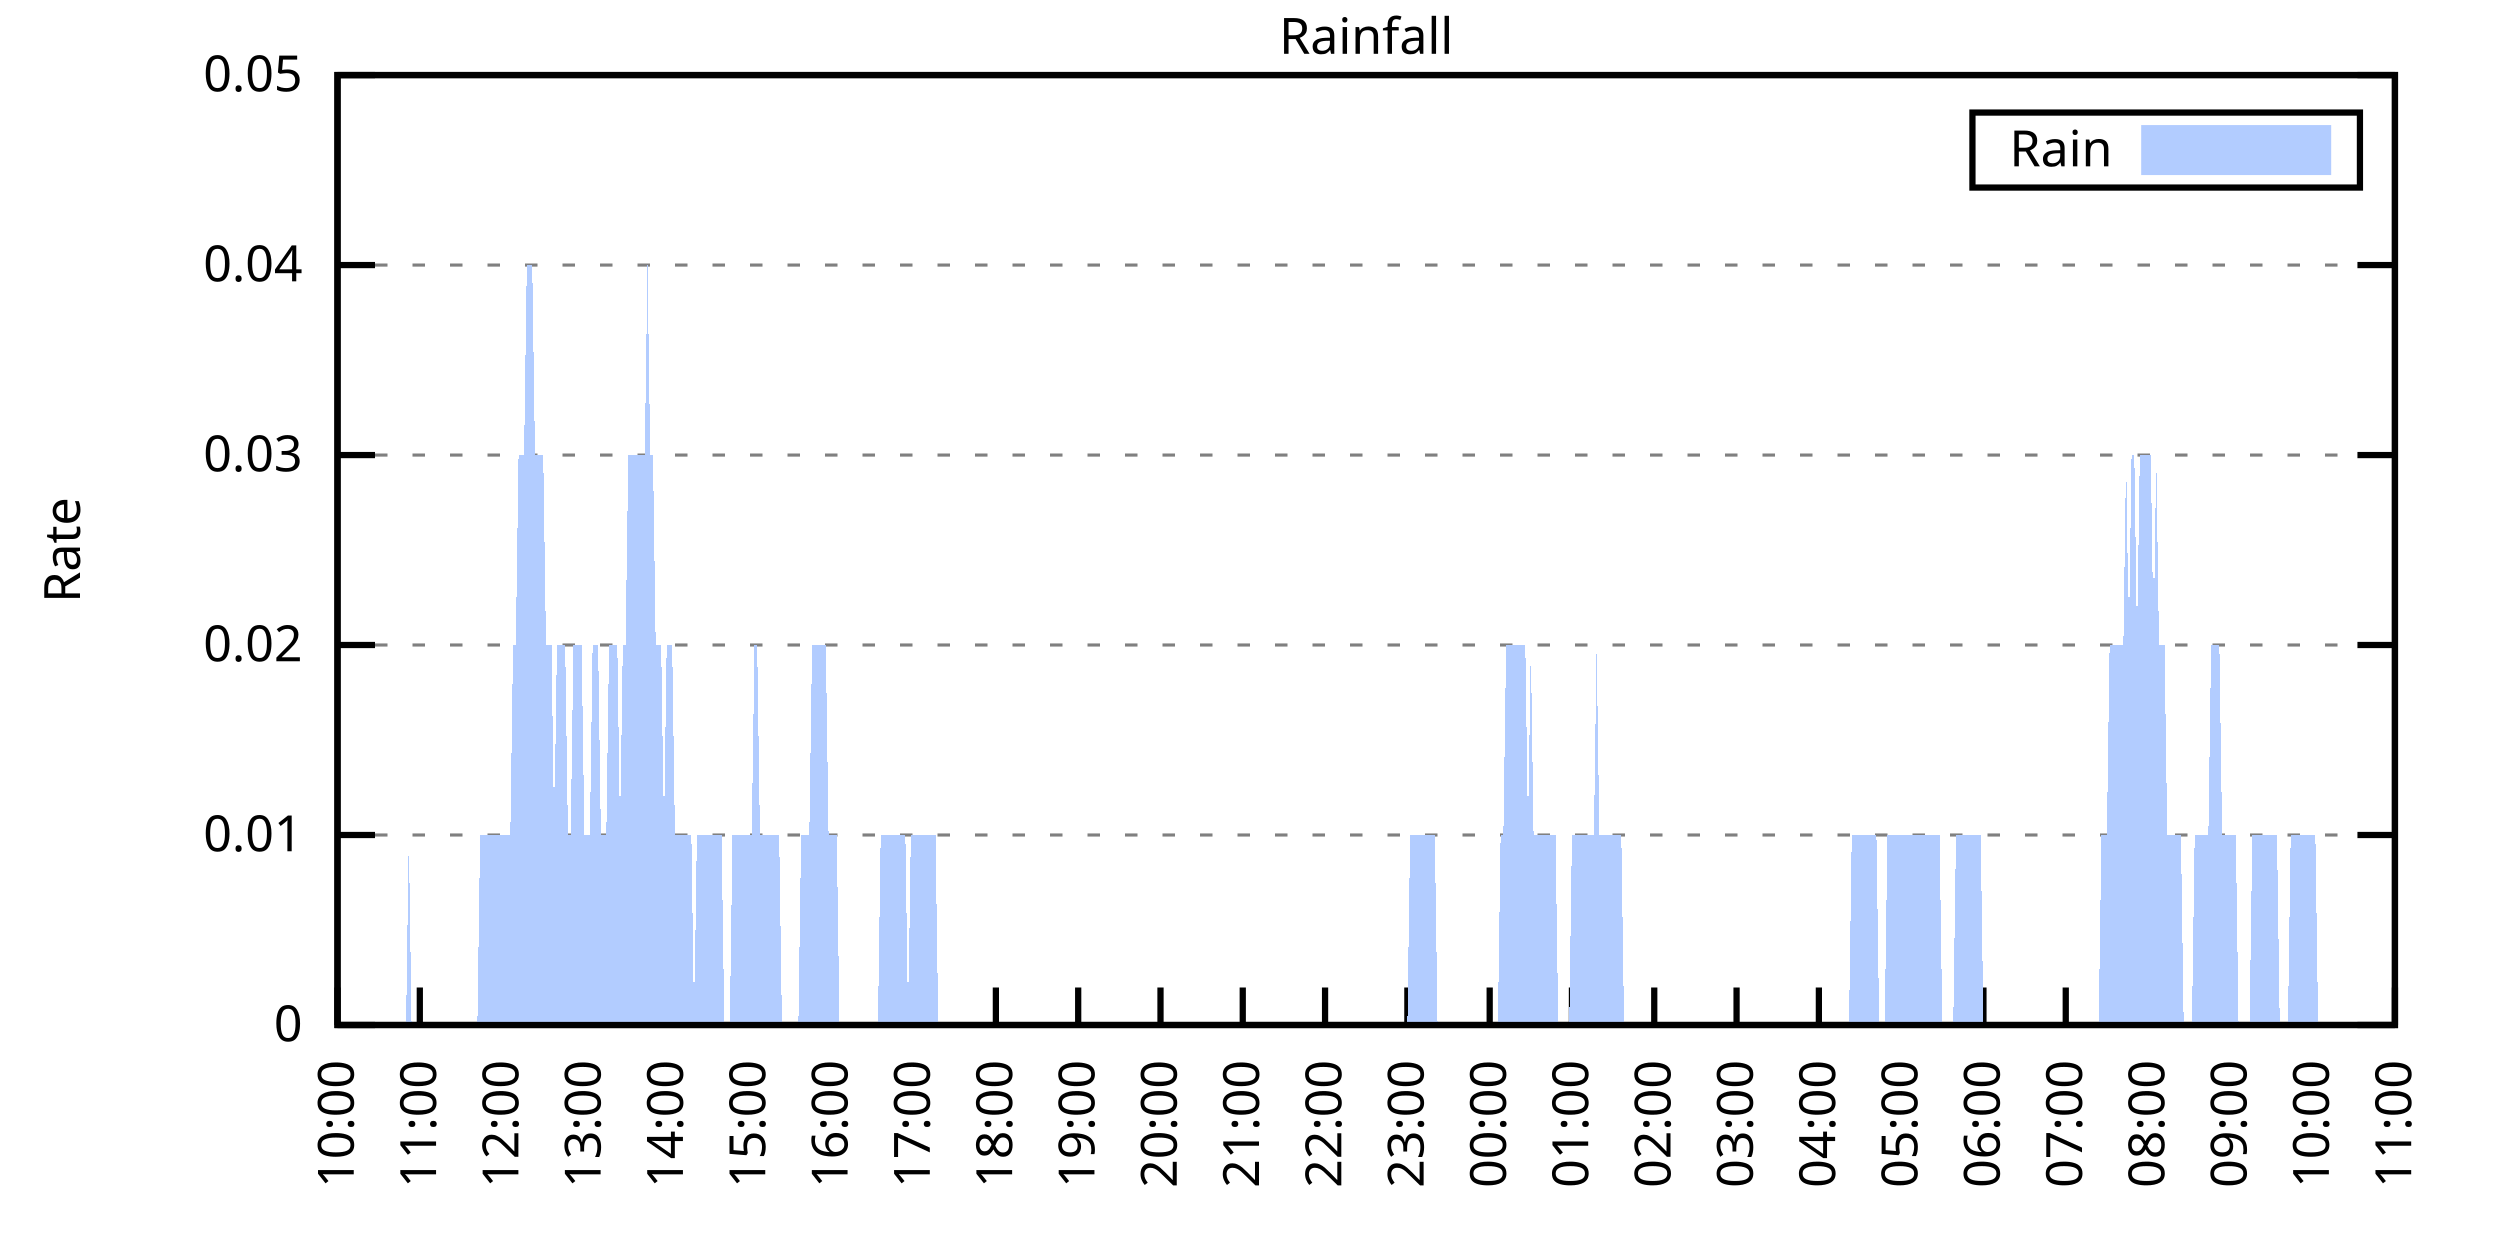
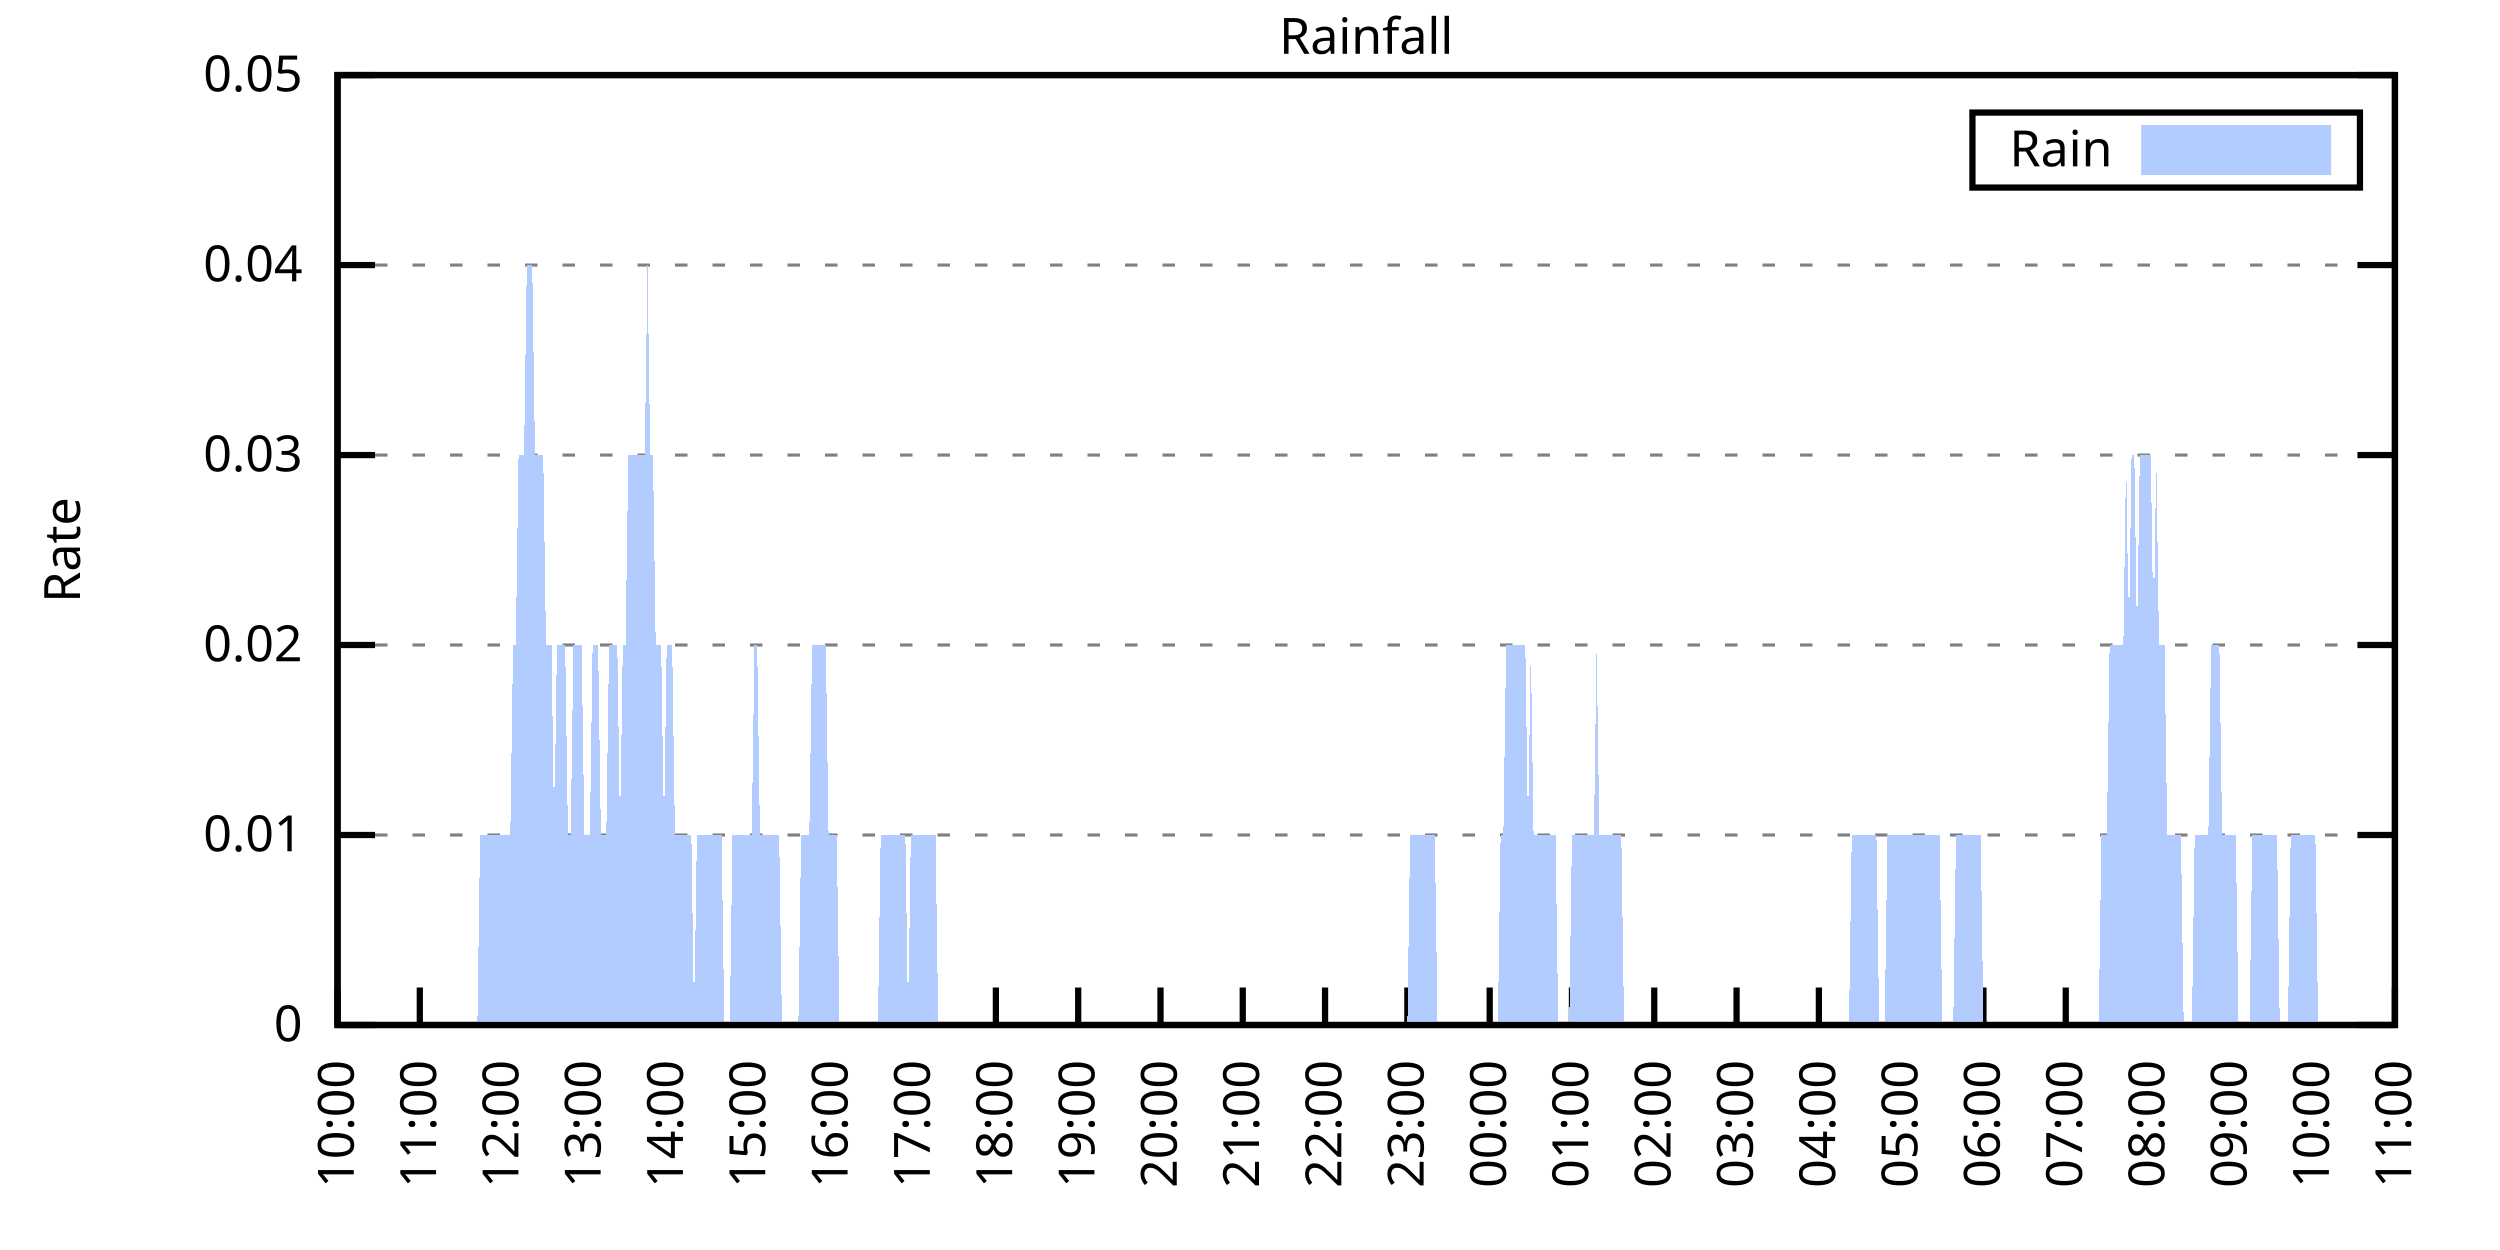
<svg xmlns="http://www.w3.org/2000/svg" xmlns:xlink="http://www.w3.org/1999/xlink" width="400" height="200" viewBox="0 0 400 200">
  <g id="gnuplot_canvas">
    <rect x="0" y="0" width="400" height="200" fill="none" />
    <defs>
      <circle id="gpDot" r="0.5" stroke-width="0.5" stroke="currentColor" />
      <path id="gpPt0" stroke-width="0.333" stroke="currentColor" d="M-1,0 h2 M0,-1 v2" />
      <path id="gpPt1" stroke-width="0.333" stroke="currentColor" d="M-1,-1 L1,1 M1,-1 L-1,1" />
      <path id="gpPt2" stroke-width="0.333" stroke="currentColor" d="M-1,0 L1,0 M0,-1 L0,1 M-1,-1 L1,1 M-1,1 L1,-1" />
      <rect id="gpPt3" stroke-width="0.333" stroke="currentColor" x="-1" y="-1" width="2" height="2" />
      <rect id="gpPt4" stroke-width="0.333" stroke="currentColor" fill="currentColor" x="-1" y="-1" width="2" height="2" />
      <circle id="gpPt5" stroke-width="0.333" stroke="currentColor" cx="0" cy="0" r="1" />
      <use xlink:href="#gpPt5" id="gpPt6" fill="currentColor" stroke="none" />
      <path id="gpPt7" stroke-width="0.333" stroke="currentColor" d="M0,-1.33 L-1.33,0.67 L1.33,0.67 z" />
      <use xlink:href="#gpPt7" id="gpPt8" fill="currentColor" stroke="none" />
      <use xlink:href="#gpPt7" id="gpPt9" stroke="currentColor" transform="rotate(180)" />
      <use xlink:href="#gpPt9" id="gpPt10" fill="currentColor" stroke="none" />
      <use xlink:href="#gpPt3" id="gpPt11" stroke="currentColor" transform="rotate(45)" />
      <use xlink:href="#gpPt11" id="gpPt12" fill="currentColor" stroke="none" />
      <path id="gpPt13" stroke-width="0.333" stroke="currentColor" d="M0,1.330 L1.265,0.411 L0.782,-1.067 L-0.782,-1.076 L-1.265,0.411 z" />
      <use xlink:href="#gpPt13" id="gpPt14" fill="currentColor" stroke="none" />
      <filter id="textbox" filterUnits="objectBoundingBox" x="0" y="0" height="1" width="1">
        <feFlood flood-color="white" flood-opacity="1" result="bgnd" />
        <feComposite in="SourceGraphic" in2="bgnd" operator="atop" />
      </filter>
      <filter id="greybox" filterUnits="objectBoundingBox" x="0" y="0" height="1" width="1">
        <feFlood flood-color="lightgrey" flood-opacity="1" result="grey" />
        <feComposite in="SourceGraphic" in2="grey" operator="atop" />
      </filter>
    </defs>
    <g fill="none" color="white" stroke="currentColor" stroke-width="1.00" stroke-linecap="butt" stroke-linejoin="miter">
</g>
    <g fill="none" color="black" stroke="currentColor" stroke-width="1.00" stroke-linecap="butt" stroke-linejoin="miter">
      <g stroke="none" shape-rendering="crispEdges">
        <polygon fill="rgb(255, 255, 255)" points="54.00,164.00 383.18,164.00 383.18,12.02 54.00,12.02 " />
      </g>
    </g>
    <g fill="none" color="black" stroke="currentColor" stroke-width="1.00" stroke-linecap="butt" stroke-linejoin="miter">
</g>
    <g fill="none" color="black" stroke="black" stroke-width="0.50" stroke-linecap="butt" stroke-linejoin="miter">
</g>
    <g fill="none" color="gray" stroke="currentColor" stroke-width="0.50" stroke-linecap="butt" stroke-linejoin="miter">
      <path stroke="gray" stroke-dasharray="2,4" class="gridline" d="M54.00,164.00 L383.19,164.00  " />
    </g>
    <g fill="none" color="gray" stroke="gray" stroke-width="1.00" stroke-linecap="butt" stroke-linejoin="miter">
</g>
    <g fill="none" color="black" stroke="currentColor" stroke-width="1.00" stroke-linecap="butt" stroke-linejoin="miter">
      <path stroke="black" d="M54.00,164.00 L60.00,164.00 M383.19,164.00 L377.19,164.00  " />
      <g transform="translate(48.40,166.60)" stroke="none" fill="black" font-family="Sans" font-size="8.00" text-anchor="end">
        <text>
          <tspan font-family="Sans"> 0</tspan>
        </text>
      </g>
    </g>
    <g fill="none" color="black" stroke="currentColor" stroke-width="1.00" stroke-linecap="butt" stroke-linejoin="miter">
</g>
    <g fill="none" color="black" stroke="black" stroke-width="0.50" stroke-linecap="butt" stroke-linejoin="miter">
</g>
    <g fill="none" color="gray" stroke="currentColor" stroke-width="0.50" stroke-linecap="butt" stroke-linejoin="miter">
      <path stroke="gray" stroke-dasharray="2,4" class="gridline" d="M54.00,133.60 L383.19,133.60  " />
    </g>
    <g fill="none" color="gray" stroke="gray" stroke-width="1.00" stroke-linecap="butt" stroke-linejoin="miter">
</g>
    <g fill="none" color="black" stroke="currentColor" stroke-width="1.00" stroke-linecap="butt" stroke-linejoin="miter">
      <path stroke="black" d="M54.00,133.60 L60.00,133.60 M383.19,133.60 L377.19,133.60  " />
      <g transform="translate(48.40,136.20)" stroke="none" fill="black" font-family="Sans" font-size="8.00" text-anchor="end">
        <text>
          <tspan font-family="Sans"> 0.01</tspan>
        </text>
      </g>
    </g>
    <g fill="none" color="black" stroke="currentColor" stroke-width="1.00" stroke-linecap="butt" stroke-linejoin="miter">
</g>
    <g fill="none" color="black" stroke="black" stroke-width="0.50" stroke-linecap="butt" stroke-linejoin="miter">
</g>
    <g fill="none" color="gray" stroke="currentColor" stroke-width="0.50" stroke-linecap="butt" stroke-linejoin="miter">
      <path stroke="gray" stroke-dasharray="2,4" class="gridline" d="M54.00,103.20 L383.19,103.20  " />
    </g>
    <g fill="none" color="gray" stroke="gray" stroke-width="1.00" stroke-linecap="butt" stroke-linejoin="miter">
</g>
    <g fill="none" color="black" stroke="currentColor" stroke-width="1.00" stroke-linecap="butt" stroke-linejoin="miter">
      <path stroke="black" d="M54.00,103.20 L60.00,103.20 M383.19,103.20 L377.19,103.20  " />
      <g transform="translate(48.40,105.80)" stroke="none" fill="black" font-family="Sans" font-size="8.00" text-anchor="end">
        <text>
          <tspan font-family="Sans"> 0.02</tspan>
        </text>
      </g>
    </g>
    <g fill="none" color="black" stroke="currentColor" stroke-width="1.00" stroke-linecap="butt" stroke-linejoin="miter">
</g>
    <g fill="none" color="black" stroke="black" stroke-width="0.50" stroke-linecap="butt" stroke-linejoin="miter">
</g>
    <g fill="none" color="gray" stroke="currentColor" stroke-width="0.50" stroke-linecap="butt" stroke-linejoin="miter">
      <path stroke="gray" stroke-dasharray="2,4" class="gridline" d="M54.00,72.81 L383.19,72.81  " />
    </g>
    <g fill="none" color="gray" stroke="gray" stroke-width="1.00" stroke-linecap="butt" stroke-linejoin="miter">
</g>
    <g fill="none" color="black" stroke="currentColor" stroke-width="1.00" stroke-linecap="butt" stroke-linejoin="miter">
      <path stroke="black" d="M54.00,72.81 L60.00,72.81 M383.19,72.81 L377.19,72.81  " />
      <g transform="translate(48.40,75.41)" stroke="none" fill="black" font-family="Sans" font-size="8.00" text-anchor="end">
        <text>
          <tspan font-family="Sans"> 0.03</tspan>
        </text>
      </g>
    </g>
    <g fill="none" color="black" stroke="currentColor" stroke-width="1.00" stroke-linecap="butt" stroke-linejoin="miter">
</g>
    <g fill="none" color="black" stroke="black" stroke-width="0.50" stroke-linecap="butt" stroke-linejoin="miter">
</g>
    <g fill="none" color="gray" stroke="currentColor" stroke-width="0.50" stroke-linecap="butt" stroke-linejoin="miter">
      <path stroke="gray" stroke-dasharray="2,4" class="gridline" d="M54.00,42.41 L383.19,42.41  " />
    </g>
    <g fill="none" color="gray" stroke="gray" stroke-width="1.00" stroke-linecap="butt" stroke-linejoin="miter">
</g>
    <g fill="none" color="black" stroke="currentColor" stroke-width="1.00" stroke-linecap="butt" stroke-linejoin="miter">
      <path stroke="black" d="M54.00,42.41 L60.00,42.41 M383.19,42.41 L377.19,42.41  " />
      <g transform="translate(48.40,45.01)" stroke="none" fill="black" font-family="Sans" font-size="8.00" text-anchor="end">
        <text>
          <tspan font-family="Sans"> 0.04</tspan>
        </text>
      </g>
    </g>
    <g fill="none" color="black" stroke="currentColor" stroke-width="1.00" stroke-linecap="butt" stroke-linejoin="miter">
</g>
    <g fill="none" color="black" stroke="black" stroke-width="0.50" stroke-linecap="butt" stroke-linejoin="miter">
</g>
    <g fill="none" color="gray" stroke="currentColor" stroke-width="0.50" stroke-linecap="butt" stroke-linejoin="miter">
      <path stroke="gray" stroke-dasharray="2,4" class="gridline" d="M54.00,12.01 L383.19,12.01  " />
    </g>
    <g fill="none" color="gray" stroke="gray" stroke-width="1.00" stroke-linecap="butt" stroke-linejoin="miter">
</g>
    <g fill="none" color="black" stroke="currentColor" stroke-width="1.00" stroke-linecap="butt" stroke-linejoin="miter">
      <path stroke="black" d="M54.00,12.01 L60.00,12.01 M383.19,12.01 L377.19,12.01  " />
      <g transform="translate(48.40,14.61)" stroke="none" fill="black" font-family="Sans" font-size="8.00" text-anchor="end">
        <text>
          <tspan font-family="Sans"> 0.05</tspan>
        </text>
      </g>
    </g>
    <g fill="none" color="black" stroke="currentColor" stroke-width="1.00" stroke-linecap="butt" stroke-linejoin="miter">
      <path stroke="black" d="M54.00,164.00 L54.00,158.00  " />
      <g transform="translate(56.60,169.60) rotate(270.00)" stroke="none" fill="black" font-family="Sans" font-size="8.00" text-anchor="end">
        <text>
          <tspan font-family="Sans">10:00</tspan>
        </text>
      </g>
    </g>
    <g fill="none" color="black" stroke="currentColor" stroke-width="1.00" stroke-linecap="butt" stroke-linejoin="miter">
      <path stroke="black" d="M67.17,164.00 L67.17,158.00  " />
      <g transform="translate(69.77,169.60) rotate(270.00)" stroke="none" fill="black" font-family="Sans" font-size="8.00" text-anchor="end">
        <text>
          <tspan font-family="Sans">11:00</tspan>
        </text>
      </g>
    </g>
    <g fill="none" color="black" stroke="currentColor" stroke-width="1.00" stroke-linecap="butt" stroke-linejoin="miter">
      <path stroke="black" d="M80.34,164.00 L80.34,158.00  " />
      <g transform="translate(82.94,169.60) rotate(270.00)" stroke="none" fill="black" font-family="Sans" font-size="8.00" text-anchor="end">
        <text>
          <tspan font-family="Sans">12:00</tspan>
        </text>
      </g>
    </g>
    <g fill="none" color="black" stroke="currentColor" stroke-width="1.00" stroke-linecap="butt" stroke-linejoin="miter">
      <path stroke="black" d="M93.50,164.00 L93.50,158.00  " />
      <g transform="translate(96.10,169.60) rotate(270.00)" stroke="none" fill="black" font-family="Sans" font-size="8.00" text-anchor="end">
        <text>
          <tspan font-family="Sans">13:00</tspan>
        </text>
      </g>
    </g>
    <g fill="none" color="black" stroke="currentColor" stroke-width="1.00" stroke-linecap="butt" stroke-linejoin="miter">
      <path stroke="black" d="M106.67,164.00 L106.67,158.00  " />
      <g transform="translate(109.27,169.60) rotate(270.00)" stroke="none" fill="black" font-family="Sans" font-size="8.00" text-anchor="end">
        <text>
          <tspan font-family="Sans">14:00</tspan>
        </text>
      </g>
    </g>
    <g fill="none" color="black" stroke="currentColor" stroke-width="1.00" stroke-linecap="butt" stroke-linejoin="miter">
      <path stroke="black" d="M119.84,164.00 L119.84,158.00  " />
      <g transform="translate(122.44,169.60) rotate(270.00)" stroke="none" fill="black" font-family="Sans" font-size="8.00" text-anchor="end">
        <text>
          <tspan font-family="Sans">15:00</tspan>
        </text>
      </g>
    </g>
    <g fill="none" color="black" stroke="currentColor" stroke-width="1.00" stroke-linecap="butt" stroke-linejoin="miter">
      <path stroke="black" d="M133.01,164.00 L133.01,158.00  " />
      <g transform="translate(135.61,169.60) rotate(270.00)" stroke="none" fill="black" font-family="Sans" font-size="8.00" text-anchor="end">
        <text>
          <tspan font-family="Sans">16:00</tspan>
        </text>
      </g>
    </g>
    <g fill="none" color="black" stroke="currentColor" stroke-width="1.00" stroke-linecap="butt" stroke-linejoin="miter">
      <path stroke="black" d="M146.17,164.00 L146.17,158.00  " />
      <g transform="translate(148.77,169.60) rotate(270.00)" stroke="none" fill="black" font-family="Sans" font-size="8.00" text-anchor="end">
        <text>
          <tspan font-family="Sans">17:00</tspan>
        </text>
      </g>
    </g>
    <g fill="none" color="black" stroke="currentColor" stroke-width="1.00" stroke-linecap="butt" stroke-linejoin="miter">
      <path stroke="black" d="M159.34,164.00 L159.34,158.00  " />
      <g transform="translate(161.94,169.60) rotate(270.00)" stroke="none" fill="black" font-family="Sans" font-size="8.00" text-anchor="end">
        <text>
          <tspan font-family="Sans">18:00</tspan>
        </text>
      </g>
    </g>
    <g fill="none" color="black" stroke="currentColor" stroke-width="1.00" stroke-linecap="butt" stroke-linejoin="miter">
      <path stroke="black" d="M172.51,164.00 L172.51,158.00  " />
      <g transform="translate(175.11,169.60) rotate(270.00)" stroke="none" fill="black" font-family="Sans" font-size="8.00" text-anchor="end">
        <text>
          <tspan font-family="Sans">19:00</tspan>
        </text>
      </g>
    </g>
    <g fill="none" color="black" stroke="currentColor" stroke-width="1.00" stroke-linecap="butt" stroke-linejoin="miter">
      <path stroke="black" d="M185.68,164.00 L185.68,158.00  " />
      <g transform="translate(188.28,169.60) rotate(270.00)" stroke="none" fill="black" font-family="Sans" font-size="8.00" text-anchor="end">
        <text>
          <tspan font-family="Sans">20:00</tspan>
        </text>
      </g>
    </g>
    <g fill="none" color="black" stroke="currentColor" stroke-width="1.00" stroke-linecap="butt" stroke-linejoin="miter">
      <path stroke="black" d="M198.84,164.00 L198.84,158.00  " />
      <g transform="translate(201.44,169.60) rotate(270.00)" stroke="none" fill="black" font-family="Sans" font-size="8.00" text-anchor="end">
        <text>
          <tspan font-family="Sans">21:00</tspan>
        </text>
      </g>
    </g>
    <g fill="none" color="black" stroke="currentColor" stroke-width="1.00" stroke-linecap="butt" stroke-linejoin="miter">
      <path stroke="black" d="M212.01,164.00 L212.01,158.00  " />
      <g transform="translate(214.61,169.60) rotate(270.00)" stroke="none" fill="black" font-family="Sans" font-size="8.00" text-anchor="end">
        <text>
          <tspan font-family="Sans">22:00</tspan>
        </text>
      </g>
    </g>
    <g fill="none" color="black" stroke="currentColor" stroke-width="1.00" stroke-linecap="butt" stroke-linejoin="miter">
      <path stroke="black" d="M225.18,164.00 L225.18,158.00  " />
      <g transform="translate(227.78,169.60) rotate(270.00)" stroke="none" fill="black" font-family="Sans" font-size="8.00" text-anchor="end">
        <text>
          <tspan font-family="Sans">23:00</tspan>
        </text>
      </g>
    </g>
    <g fill="none" color="black" stroke="currentColor" stroke-width="1.00" stroke-linecap="butt" stroke-linejoin="miter">
      <path stroke="black" d="M238.35,164.00 L238.35,158.00  " />
      <g transform="translate(240.95,169.60) rotate(270.00)" stroke="none" fill="black" font-family="Sans" font-size="8.00" text-anchor="end">
        <text>
          <tspan font-family="Sans">00:00</tspan>
        </text>
      </g>
    </g>
    <g fill="none" color="black" stroke="currentColor" stroke-width="1.00" stroke-linecap="butt" stroke-linejoin="miter">
      <path stroke="black" d="M251.51,164.00 L251.51,158.00  " />
      <g transform="translate(254.11,169.60) rotate(270.00)" stroke="none" fill="black" font-family="Sans" font-size="8.00" text-anchor="end">
        <text>
          <tspan font-family="Sans">01:00</tspan>
        </text>
      </g>
    </g>
    <g fill="none" color="black" stroke="currentColor" stroke-width="1.00" stroke-linecap="butt" stroke-linejoin="miter">
      <path stroke="black" d="M264.68,164.00 L264.68,158.00  " />
      <g transform="translate(267.28,169.60) rotate(270.00)" stroke="none" fill="black" font-family="Sans" font-size="8.00" text-anchor="end">
        <text>
          <tspan font-family="Sans">02:00</tspan>
        </text>
      </g>
    </g>
    <g fill="none" color="black" stroke="currentColor" stroke-width="1.00" stroke-linecap="butt" stroke-linejoin="miter">
      <path stroke="black" d="M277.85,164.00 L277.85,158.00  " />
      <g transform="translate(280.45,169.60) rotate(270.00)" stroke="none" fill="black" font-family="Sans" font-size="8.00" text-anchor="end">
        <text>
          <tspan font-family="Sans">03:00</tspan>
        </text>
      </g>
    </g>
    <g fill="none" color="black" stroke="currentColor" stroke-width="1.00" stroke-linecap="butt" stroke-linejoin="miter">
      <path stroke="black" d="M291.02,164.00 L291.02,158.00  " />
      <g transform="translate(293.62,169.60) rotate(270.00)" stroke="none" fill="black" font-family="Sans" font-size="8.00" text-anchor="end">
        <text>
          <tspan font-family="Sans">04:00</tspan>
        </text>
      </g>
    </g>
    <g fill="none" color="black" stroke="currentColor" stroke-width="1.00" stroke-linecap="butt" stroke-linejoin="miter">
      <path stroke="black" d="M304.18,164.00 L304.18,158.00  " />
      <g transform="translate(306.78,169.60) rotate(270.00)" stroke="none" fill="black" font-family="Sans" font-size="8.00" text-anchor="end">
        <text>
          <tspan font-family="Sans">05:00</tspan>
        </text>
      </g>
    </g>
    <g fill="none" color="black" stroke="currentColor" stroke-width="1.00" stroke-linecap="butt" stroke-linejoin="miter">
      <path stroke="black" d="M317.35,164.00 L317.35,158.00  " />
      <g transform="translate(319.95,169.60) rotate(270.00)" stroke="none" fill="black" font-family="Sans" font-size="8.00" text-anchor="end">
        <text>
          <tspan font-family="Sans">06:00</tspan>
        </text>
      </g>
    </g>
    <g fill="none" color="black" stroke="currentColor" stroke-width="1.00" stroke-linecap="butt" stroke-linejoin="miter">
      <path stroke="black" d="M330.52,164.00 L330.52,158.00  " />
      <g transform="translate(333.12,169.60) rotate(270.00)" stroke="none" fill="black" font-family="Sans" font-size="8.00" text-anchor="end">
        <text>
          <tspan font-family="Sans">07:00</tspan>
        </text>
      </g>
    </g>
    <g fill="none" color="black" stroke="currentColor" stroke-width="1.00" stroke-linecap="butt" stroke-linejoin="miter">
      <path stroke="black" d="M343.69,164.00 L343.69,158.00  " />
      <g transform="translate(346.29,169.60) rotate(270.00)" stroke="none" fill="black" font-family="Sans" font-size="8.00" text-anchor="end">
        <text>
          <tspan font-family="Sans">08:00</tspan>
        </text>
      </g>
    </g>
    <g fill="none" color="black" stroke="currentColor" stroke-width="1.00" stroke-linecap="butt" stroke-linejoin="miter">
      <path stroke="black" d="M356.85,164.00 L356.85,158.00  " />
      <g transform="translate(359.45,169.60) rotate(270.00)" stroke="none" fill="black" font-family="Sans" font-size="8.00" text-anchor="end">
        <text>
          <tspan font-family="Sans">09:00</tspan>
        </text>
      </g>
    </g>
    <g fill="none" color="black" stroke="currentColor" stroke-width="1.00" stroke-linecap="butt" stroke-linejoin="miter">
      <path stroke="black" d="M370.02,164.00 L370.02,158.00  " />
      <g transform="translate(372.62,169.60) rotate(270.00)" stroke="none" fill="black" font-family="Sans" font-size="8.00" text-anchor="end">
        <text>
          <tspan font-family="Sans">10:00</tspan>
        </text>
      </g>
    </g>
    <g fill="none" color="black" stroke="currentColor" stroke-width="1.00" stroke-linecap="butt" stroke-linejoin="miter">
      <path stroke="black" d="M383.19,164.00 L383.19,158.00  " />
      <g transform="translate(385.79,169.60) rotate(270.00)" stroke="none" fill="black" font-family="Sans" font-size="8.00" text-anchor="end">
        <text>
          <tspan font-family="Sans">11:00</tspan>
        </text>
      </g>
    </g>
    <g fill="none" color="black" stroke="currentColor" stroke-width="1.00" stroke-linecap="butt" stroke-linejoin="miter">
</g>
    <g fill="none" color="black" stroke="currentColor" stroke-width="1.00" stroke-linecap="butt" stroke-linejoin="miter">
      <path stroke="black" d="M54.00,12.01 L54.00,164.00 L383.19,164.00 L383.19,12.01 L54.00,12.01 Z  " />
    </g>
    <g fill="none" color="black" stroke="currentColor" stroke-width="1.00" stroke-linecap="butt" stroke-linejoin="miter">
</g>
    <g fill="none" color="black" stroke="currentColor" stroke-width="1.00" stroke-linecap="butt" stroke-linejoin="miter">
      <path stroke="black" d="M315.59,30.01 L315.59,18.01 L377.59,18.01 L377.59,30.01 L315.59,30.01 Z  " />
    </g>
    <g id="Rainfall_plot_1">
      <g fill="none" color="white" stroke="black" stroke-width="2.00" stroke-linecap="butt" stroke-linejoin="miter">
</g>
      <g fill="none" color="black" stroke="currentColor" stroke-width="2.00" stroke-linecap="butt" stroke-linejoin="miter">
        <g transform="translate(337.99,26.61)" stroke="none" fill="black" font-family="Sans" font-size="8.00" text-anchor="end">
          <text>
            <tspan font-family="Sans">Rain</tspan>
          </text>
        </g>
      </g>
      <g fill="none" color="black" stroke="currentColor" stroke-width="2.00" stroke-linecap="butt" stroke-linejoin="miter">
        <g stroke="none" shape-rendering="crispEdges">
          <polygon fill="rgb(178, 204, 255)" points="343.59,27.01 371.99,27.01 371.99,21.01 343.59,21.01 " />
        </g>
        <path stroke="rgb(178, 204, 255)" d="M343.59,27.01 L371.99,27.01 L371.99,21.01 L343.59,21.01 L343.59,27.01 Z  " />
      </g>
      <g fill="none" color="black" stroke="currentColor" stroke-width="2.00" stroke-linecap="butt" stroke-linejoin="miter">
        <g stroke="none" shape-rendering="crispEdges">
-           <polygon fill="rgb(178, 204, 255)" points="61.02,164.00 61.46,164.00 61.90,164.00 62.34,164.00 62.78,164.00 63.22,164.00 63.66,164.00 64.10,164.00 64.53,164.00 64.97,164.00 65.41,133.60 65.85,164.00 66.29,164.00 66.73,164.00 67.17,164.00 67.61,164.00 68.05,164.00 68.48,164.00 68.92,164.00 69.36,164.00 69.80,164.00 70.24,164.00 70.68,164.00 71.12,164.00 71.56,164.00 72.00,164.00 72.43,164.00 72.87,164.00 73.31,164.00 73.75,164.00 74.19,164.00 74.63,164.00 75.07,164.00 75.51,164.00 75.95,164.00 76.38,164.00 76.82,133.60 77.26,133.60 77.70,133.60 78.14,133.60 78.58,133.60 79.02,133.60 79.46,133.60 79.90,133.60 80.34,133.60 80.77,133.60 81.21,133.60 81.65,133.60 82.09,103.20 82.53,103.20 82.97,72.81 83.41,72.81 83.85,72.81 84.29,42.41 84.72,42.41 85.16,42.41 85.60,72.81 86.04,72.81 86.48,72.81 86.92,72.81 87.36,103.20 87.80,103.20 88.24,103.20 88.67,133.60 89.11,103.20 89.55,103.20 89.99,103.20 90.43,103.20 90.87,133.60 91.31,133.60 91.75,103.20 92.19,103.20 92.62,103.20 93.06,103.20 93.50,133.60 93.94,133.60 94.38,133.60 94.82,103.20 95.26,103.20 95.70,103.20 96.14,133.60 96.58,133.60 97.01,133.60 97.45,103.20 97.89,103.20 98.33,103.20 98.77,103.20 99.21,133.60 99.65,103.20 100.09,103.20 100.53,72.81 100.96,72.81 101.40,72.81 101.84,72.81 102.28,72.81 102.72,72.81 103.16,72.81 103.60,42.41 104.04,72.81 104.48,72.81 104.91,103.20 105.35,103.20 105.79,103.20 106.23,133.60 106.67,103.20 107.11,103.20 107.55,103.20 107.99,133.60 108.43,133.60 108.87,133.60 109.30,133.60 109.74,133.60 110.18,133.60 110.62,133.60 111.06,164.00 111.50,133.60 111.94,133.60 112.38,133.60 112.82,133.60 113.25,133.60 113.69,133.60 114.13,133.60 114.57,133.60 115.01,133.60 115.45,133.60 115.89,164.00 116.33,164.00 116.77,164.00 117.20,133.60 117.64,133.60 118.08,133.60 118.52,133.60 118.96,133.60 119.40,133.60 119.84,133.60 120.28,133.60 120.72,103.20 121.15,103.20 121.59,133.60 122.03,133.60 122.47,133.60 122.91,133.60 123.35,133.60 123.79,133.60 124.23,133.60 124.67,133.60 125.11,164.00 125.54,164.00 125.98,164.00 126.42,164.00 126.86,164.00 127.30,164.00 127.74,164.00 128.18,133.60 128.62,133.60 129.06,133.60 129.49,133.60 129.93,103.20 130.37,103.20 130.81,103.20 131.25,103.20 131.69,103.20 132.13,103.20 132.57,133.60 133.01,133.60 133.44,133.60 133.88,133.60 134.32,164.00 134.76,164.00 135.20,164.00 135.64,164.00 136.08,164.00 136.52,164.00 136.96,164.00 137.39,164.00 137.83,164.00 138.27,164.00 138.71,164.00 139.15,164.00 139.59,164.00 140.03,164.00 140.47,164.00 140.91,133.60 141.35,133.60 141.78,133.60 142.22,133.60 142.66,133.60 143.10,133.60 143.54,133.60 143.98,133.60 144.42,133.60 144.86,133.60 145.30,164.00 145.73,133.60 146.17,133.60 146.61,133.60 147.05,133.60 147.49,133.60 147.93,133.60 148.37,133.60 148.81,133.60 149.25,133.60 149.68,133.60 150.12,164.00 150.56,164.00 151.00,164.00 151.44,164.00 151.88,164.00 152.32,164.00 152.76,164.00 153.20,164.00 153.63,164.00 154.07,164.00 154.51,164.00 154.95,164.00 155.39,164.00 155.83,164.00 156.27,164.00 156.71,164.00 157.15,164.00 157.59,164.00 158.02,164.00 158.46,164.00 158.90,164.00 159.34,164.00 159.78,164.00 160.22,164.00 160.66,164.00 161.10,164.00 161.54,164.00 161.97,164.00 162.41,164.00 162.85,164.00 163.29,164.00 163.73,164.00 164.17,164.00 164.61,164.00 165.05,164.00 165.49,164.00 165.92,164.00 166.36,164.00 166.80,164.00 167.24,164.00 167.68,164.00 168.12,164.00 168.56,164.00 169.00,164.00 169.44,164.00 169.87,164.00 170.31,164.00 170.75,164.00 171.19,164.00 171.63,164.00 172.07,164.00 172.51,164.00 172.95,164.00 173.39,164.00 173.83,164.00 174.26,164.00 174.70,164.00 175.14,164.00 175.58,164.00 176.02,164.00 176.46,164.00 176.90,164.00 177.34,164.00 177.78,164.00 178.21,164.00 178.65,164.00 179.09,164.00 179.53,164.00 179.97,164.00 180.41,164.00 180.85,164.00 181.29,164.00 181.73,164.00 182.16,164.00 182.60,164.00 183.04,164.00 183.48,164.00 183.92,164.00 184.36,164.00 184.80,164.00 185.24,164.00 185.68,164.00 186.11,164.00 186.55,164.00 186.99,164.00 187.43,164.00 187.87,164.00 188.31,164.00 188.75,164.00 189.19,164.00 189.63,164.00 190.07,164.00 190.50,164.00 190.94,164.00 191.38,164.00 191.82,164.00 192.26,164.00 192.70,164.00 193.14,164.00 193.58,164.00 194.02,164.00 194.45,164.00 194.89,164.00 195.33,164.00 195.77,164.00 196.21,164.00 196.65,164.00 197.09,164.00 197.53,164.00 197.97,164.00 198.40,164.00 198.84,164.00 199.28,164.00 199.72,164.00 200.16,164.00 200.60,164.00 201.04,164.00 201.48,164.00 201.92,164.00 202.35,164.00 202.79,164.00 203.23,164.00 203.67,164.00 204.11,164.00 204.55,164.00 204.99,164.00 205.43,164.00 205.87,164.00 206.31,164.00 206.74,164.00 207.18,164.00 207.62,164.00 208.06,164.00 208.50,164.00 208.94,164.00 209.38,164.00 209.82,164.00 210.26,164.00 210.69,164.00 211.13,164.00 211.57,164.00 212.01,164.00 212.45,164.00 212.89,164.00 213.33,164.00 213.77,164.00 214.21,164.00 214.64,164.00 215.08,164.00 215.52,164.00 215.96,164.00 216.40,164.00 216.84,164.00 217.28,164.00 217.72,164.00 218.16,164.00 218.60,164.00 219.03,164.00 219.47,164.00 219.91,164.00 220.35,164.00 220.79,164.00 221.23,164.00 221.67,164.00 222.11,164.00 222.55,164.00 222.98,164.00 223.42,164.00 223.86,164.00 224.30,164.00 224.74,164.00 225.18,164.00 225.62,133.60 226.06,133.60 226.50,133.60 226.93,133.60 227.37,133.60 227.81,133.60 228.25,133.60 228.69,133.60 229.13,133.60 229.57,133.60 230.01,164.00 230.45,164.00 230.88,164.00 231.32,164.00 231.76,164.00 232.20,164.00 232.64,164.00 233.08,164.00 233.52,164.00 233.96,164.00 234.40,164.00 234.84,164.00 235.27,164.00 235.71,164.00 236.15,164.00 236.59,164.00 237.03,164.00 237.47,164.00 237.91,164.00 238.35,164.00 238.79,164.00 239.22,164.00 239.66,164.00 240.10,133.60 240.54,133.60 240.98,103.20 241.42,103.20 241.86,103.20 242.30,103.20 242.74,103.20 243.17,103.20 243.61,103.20 244.05,103.20 244.49,133.60 244.93,103.20 245.37,133.60 245.81,133.60 246.25,133.60 246.69,133.60 247.12,133.60 247.56,133.60 248.00,133.60 248.44,133.60 248.88,133.60 249.32,164.00 249.76,164.00 250.20,164.00 250.64,164.00 251.08,164.00 251.51,133.60 251.95,133.60 252.39,133.60 252.83,133.60 253.27,133.60 253.71,133.60 254.15,133.60 254.59,133.60 255.03,133.60 255.46,103.20 255.90,133.60 256.34,133.60 256.78,133.60 257.22,133.60 257.66,133.60 258.10,133.60 258.54,133.60 258.98,133.60 259.41,133.60 259.85,164.00 260.29,164.00 260.73,164.00 261.17,164.00 261.61,164.00 262.05,164.00 262.49,164.00 262.93,164.00 263.36,164.00 263.80,164.00 264.24,164.00 264.68,164.00 265.12,164.00 265.56,164.00 266.00,164.00 266.44,164.00 266.88,164.00 267.32,164.00 267.75,164.00 268.19,164.00 268.63,164.00 269.07,164.00 269.51,164.00 269.95,164.00 270.39,164.00 270.83,164.00 271.27,164.00 271.70,164.00 272.14,164.00 272.58,164.00 273.02,164.00 273.46,164.00 273.90,164.00 274.34,164.00 274.78,164.00 275.22,164.00 275.65,164.00 276.09,164.00 276.53,164.00 276.97,164.00 277.41,164.00 277.85,164.00 278.29,164.00 278.73,164.00 279.17,164.00 279.60,164.00 280.04,164.00 280.48,164.00 280.92,164.00 281.36,164.00 281.80,164.00 282.24,164.00 282.68,164.00 283.12,164.00 283.56,164.00 283.99,164.00 284.43,164.00 284.87,164.00 285.31,164.00 285.75,164.00 286.19,164.00 286.63,164.00 287.07,164.00 287.51,164.00 287.94,164.00 288.38,164.00 288.82,164.00 289.26,164.00 289.70,164.00 290.14,164.00 290.58,164.00 291.02,164.00 291.46,164.00 291.89,164.00 292.33,164.00 292.77,164.00 293.21,164.00 293.65,164.00 294.09,164.00 294.53,164.00 294.97,164.00 295.41,164.00 295.84,164.00 296.28,133.60 296.72,133.60 297.16,133.60 297.60,133.60 298.04,133.60 298.48,133.60 298.92,133.60 299.36,133.60 299.80,133.60 300.23,133.60 300.67,164.00 301.11,164.00 301.55,164.00 301.99,133.60 302.43,133.60 302.87,133.60 303.31,133.60 303.75,133.60 304.18,133.60 304.62,133.60 305.06,133.60 305.50,133.60 305.94,133.60 306.38,133.60 306.82,133.60 307.26,133.60 307.70,133.60 308.13,133.60 308.57,133.60 309.01,133.60 309.45,133.60 309.89,133.60 310.33,133.60 310.77,164.00 311.21,164.00 311.65,164.00 312.08,164.00 312.52,164.00 312.96,133.60 313.40,133.60 313.84,133.60 314.28,133.60 314.72,133.60 315.16,133.60 315.60,133.60 316.04,133.60 316.47,133.60 316.91,133.60 317.35,164.00 317.79,164.00 318.23,164.00 318.67,164.00 319.11,164.00 319.55,164.00 319.99,164.00 320.42,164.00 320.86,164.00 321.30,164.00 321.74,164.00 322.18,164.00 322.62,164.00 323.06,164.00 323.50,164.00 323.94,164.00 324.37,164.00 324.81,164.00 325.25,164.00 325.69,164.00 326.13,164.00 326.57,164.00 327.01,164.00 327.45,164.00 327.89,164.00 328.33,164.00 328.76,164.00 329.20,164.00 329.64,164.00 330.08,164.00 330.52,164.00 330.96,164.00 331.40,164.00 331.84,164.00 332.28,164.00 332.71,164.00 333.15,164.00 333.59,164.00 334.03,164.00 334.47,164.00 334.91,164.00 335.35,164.00 335.79,164.00 336.23,133.60 336.66,133.60 337.10,133.60 337.54,103.20 337.98,103.20 338.42,103.20 338.86,103.20 339.30,103.20 339.74,103.20 340.18,72.81 340.61,103.20 341.05,72.81 341.49,72.81 341.93,103.20 342.37,72.81 342.81,72.81 343.25,72.81 343.69,72.81 344.13,72.81 344.57,103.20 345.00,72.81 345.44,103.20 345.88,103.20 346.32,103.20 346.76,133.60 347.20,133.60 347.64,133.60 348.08,133.60 348.52,133.60 348.95,133.60 349.39,164.00 349.83,164.00 350.27,164.00 350.71,164.00 351.15,133.60 351.59,133.60 352.03,133.60 352.47,133.60 352.90,133.60 353.34,133.60 353.78,103.20 354.22,103.20 354.66,103.20 355.10,103.20 355.54,133.60 355.98,133.60 356.42,133.60 356.85,133.60 357.29,133.60 357.73,133.60 358.17,164.00 358.61,164.00 359.05,164.00 359.49,164.00 359.93,164.00 360.37,133.60 360.81,133.60 361.24,133.60 361.68,133.60 362.12,133.60 362.56,133.60 363.00,133.60 363.44,133.60 363.88,133.60 364.32,133.60 364.76,164.00 365.19,164.00 365.63,164.00 366.07,164.00 366.51,133.60 366.95,133.60 367.39,133.60 367.83,133.60 368.27,133.60 368.71,133.60 369.14,133.60 369.58,133.60 370.02,133.60 370.46,133.60 370.90,164.00 371.34,164.00 371.78,164.00 372.22,164.00 372.66,164.00 373.09,164.00 373.53,164.00 373.97,164.00 374.41,164.00 374.85,164.00 375.29,164.00 375.73,164.00 376.17,164.00 376.61,164.00 376.61,164.00 61.02,164.00 " />
+           <polygon fill="rgb(178, 204, 255)" points="64.10,164.00 64.53,164.00 64.97,164.00 65.41,164.00 65.85,164.00 66.29,164.00 66.73,164.00 67.17,164.00 67.61,164.00 68.05,164.00 68.48,164.00 68.92,164.00 69.36,164.00 69.80,164.00 70.24,164.00 70.68,164.00 71.12,164.00 71.56,164.00 72.00,164.00 72.43,164.00 72.87,164.00 73.31,164.00 73.75,164.00 74.19,164.00 74.63,164.00 75.07,164.00 75.51,164.00 75.95,164.00 76.38,164.00 76.82,133.60 77.26,133.60 77.70,133.60 78.14,133.60 78.58,133.60 79.02,133.60 79.46,133.60 79.90,133.60 80.34,133.60 80.77,133.60 81.21,133.60 81.65,133.60 82.09,103.20 82.53,103.20 82.97,72.81 83.41,72.81 83.85,72.81 84.29,42.41 84.72,42.41 85.16,42.41 85.60,72.81 86.04,72.81 86.48,72.81 86.92,72.81 87.36,103.20 87.80,103.20 88.24,103.20 88.67,133.60 89.11,103.20 89.55,103.20 89.99,103.20 90.43,103.20 90.87,133.60 91.31,133.60 91.75,103.20 92.19,103.20 92.62,103.20 93.06,103.20 93.50,133.60 93.94,133.60 94.38,133.60 94.82,103.20 95.26,103.20 95.70,103.20 96.14,133.60 96.58,133.60 97.01,133.60 97.45,103.20 97.89,103.20 98.33,103.20 98.77,103.20 99.21,133.60 99.65,103.20 100.09,103.20 100.53,72.81 100.96,72.81 101.40,72.81 101.84,72.81 102.28,72.81 102.72,72.81 103.16,72.81 103.60,42.41 104.04,72.81 104.48,72.81 104.91,103.20 105.35,103.20 105.79,103.20 106.23,133.60 106.67,103.20 107.11,103.20 107.55,103.20 107.99,133.60 108.43,133.60 108.87,133.60 109.30,133.60 109.74,133.60 110.18,133.60 110.62,133.60 111.06,164.00 111.50,133.60 111.94,133.60 112.38,133.60 112.82,133.60 113.25,133.60 113.69,133.60 114.13,133.60 114.57,133.60 115.01,133.60 115.45,133.60 115.89,164.00 116.33,164.00 116.77,164.00 117.20,133.60 117.64,133.60 118.08,133.60 118.52,133.60 118.96,133.60 119.40,133.60 119.84,133.60 120.28,133.60 120.72,103.20 121.15,103.20 121.59,133.60 122.03,133.60 122.47,133.60 122.91,133.60 123.35,133.60 123.79,133.60 124.23,133.60 124.67,133.60 125.11,164.00 125.54,164.00 125.98,164.00 126.42,164.00 126.86,164.00 127.30,164.00 127.74,164.00 128.18,133.60 128.62,133.60 129.06,133.60 129.49,133.60 129.93,103.20 130.37,103.20 130.81,103.20 131.25,103.20 131.69,103.20 132.13,103.20 132.57,133.60 133.01,133.60 133.44,133.60 133.88,133.60 134.32,164.00 134.76,164.00 135.20,164.00 135.64,164.00 136.08,164.00 136.52,164.00 136.96,164.00 137.39,164.00 137.83,164.00 138.27,164.00 138.71,164.00 139.15,164.00 139.59,164.00 140.03,164.00 140.47,164.00 140.91,133.60 141.35,133.60 141.78,133.60 142.22,133.60 142.66,133.60 143.10,133.60 143.54,133.60 143.98,133.60 144.42,133.60 144.86,133.60 145.30,164.00 145.73,133.60 146.17,133.60 146.61,133.60 147.05,133.60 147.49,133.60 147.93,133.60 148.37,133.60 148.81,133.60 149.25,133.60 149.68,133.60 150.12,164.00 150.56,164.00 151.00,164.00 151.44,164.00 151.88,164.00 152.32,164.00 152.76,164.00 153.20,164.00 153.63,164.00 154.07,164.00 154.51,164.00 154.95,164.00 155.39,164.00 155.83,164.00 156.27,164.00 156.71,164.00 157.15,164.00 157.59,164.00 158.02,164.00 158.46,164.00 158.90,164.00 159.34,164.00 159.78,164.00 160.22,164.00 160.66,164.00 161.10,164.00 161.54,164.00 161.97,164.00 162.41,164.00 162.85,164.00 163.29,164.00 163.73,164.00 164.17,164.00 164.61,164.00 165.05,164.00 165.49,164.00 165.92,164.00 166.36,164.00 166.80,164.00 167.24,164.00 167.68,164.00 168.12,164.00 168.56,164.00 169.00,164.00 169.44,164.00 169.87,164.00 170.31,164.00 170.75,164.00 171.19,164.00 171.63,164.00 172.07,164.00 172.51,164.00 172.95,164.00 173.39,164.00 173.83,164.00 174.26,164.00 174.70,164.00 175.14,164.00 175.58,164.00 176.02,164.00 176.46,164.00 176.90,164.00 177.34,164.00 177.78,164.00 178.21,164.00 178.65,164.00 179.09,164.00 179.53,164.00 179.97,164.00 180.41,164.00 180.85,164.00 181.29,164.00 181.73,164.00 182.16,164.00 182.60,164.00 183.04,164.00 183.48,164.00 183.92,164.00 184.36,164.00 184.80,164.00 185.24,164.00 185.68,164.00 186.11,164.00 186.55,164.00 186.99,164.00 187.43,164.00 187.87,164.00 188.31,164.00 188.75,164.00 189.19,164.00 189.63,164.00 190.07,164.00 190.50,164.00 190.94,164.00 191.38,164.00 191.82,164.00 192.26,164.00 192.70,164.00 193.14,164.00 193.58,164.00 194.02,164.00 194.45,164.00 194.89,164.00 195.33,164.00 195.77,164.00 196.21,164.00 196.65,164.00 197.09,164.00 197.53,164.00 197.97,164.00 198.40,164.00 198.84,164.00 199.28,164.00 199.72,164.00 200.16,164.00 200.60,164.00 201.04,164.00 201.48,164.00 201.92,164.00 202.35,164.00 202.79,164.00 203.23,164.00 203.67,164.00 204.11,164.00 204.55,164.00 204.99,164.00 205.43,164.00 205.87,164.00 206.31,164.00 206.74,164.00 207.18,164.00 207.62,164.00 208.06,164.00 208.50,164.00 208.94,164.00 209.38,164.00 209.82,164.00 210.26,164.00 210.69,164.00 211.13,164.00 211.57,164.00 212.01,164.00 212.45,164.00 212.89,164.00 213.33,164.00 213.77,164.00 214.21,164.00 214.64,164.00 215.08,164.00 215.52,164.00 215.96,164.00 216.40,164.00 216.84,164.00 217.28,164.00 217.72,164.00 218.16,164.00 218.60,164.00 219.03,164.00 219.47,164.00 219.91,164.00 220.35,164.00 220.79,164.00 221.23,164.00 221.67,164.00 222.11,164.00 222.55,164.00 222.98,164.00 223.42,164.00 223.86,164.00 224.30,164.00 224.74,164.00 225.18,164.00 225.62,133.60 226.06,133.60 226.50,133.60 226.93,133.60 227.37,133.60 227.81,133.60 228.25,133.60 228.69,133.60 229.13,133.60 229.57,133.60 230.01,164.00 230.45,164.00 230.88,164.00 231.32,164.00 231.76,164.00 232.20,164.00 232.64,164.00 233.08,164.00 233.52,164.00 233.96,164.00 234.40,164.00 234.84,164.00 235.27,164.00 235.71,164.00 236.15,164.00 236.59,164.00 237.03,164.00 237.47,164.00 237.91,164.00 238.35,164.00 238.79,164.00 239.22,164.00 239.66,164.00 240.10,133.60 240.54,133.60 240.98,103.20 241.42,103.20 241.86,103.20 242.30,103.20 242.74,103.20 243.17,103.20 243.61,103.20 244.05,103.20 244.49,133.60 244.93,103.20 245.37,133.60 245.81,133.60 246.25,133.60 246.69,133.60 247.12,133.60 247.56,133.60 248.00,133.60 248.44,133.60 248.88,133.60 249.32,164.00 249.76,164.00 250.20,164.00 250.64,164.00 251.08,164.00 251.51,133.60 251.95,133.60 252.39,133.60 252.83,133.60 253.27,133.60 253.71,133.60 254.15,133.60 254.59,133.60 255.03,133.60 255.46,103.20 255.90,133.60 256.34,133.60 256.78,133.60 257.22,133.60 257.66,133.60 258.10,133.60 258.54,133.60 258.98,133.60 259.41,133.60 259.85,164.00 260.29,164.00 260.73,164.00 261.17,164.00 261.61,164.00 262.05,164.00 262.49,164.00 262.93,164.00 263.36,164.00 263.80,164.00 264.24,164.00 264.68,164.00 265.12,164.00 265.56,164.00 266.00,164.00 266.44,164.00 266.88,164.00 267.32,164.00 267.75,164.00 268.19,164.00 268.63,164.00 269.07,164.00 269.51,164.00 269.95,164.00 270.39,164.00 270.83,164.00 271.27,164.00 271.70,164.00 272.14,164.00 272.58,164.00 273.02,164.00 273.46,164.00 273.90,164.00 274.34,164.00 274.78,164.00 275.22,164.00 275.65,164.00 276.09,164.00 276.53,164.00 276.97,164.00 277.41,164.00 277.85,164.00 278.29,164.00 278.73,164.00 279.17,164.00 279.60,164.00 280.04,164.00 280.48,164.00 280.92,164.00 281.36,164.00 281.80,164.00 282.24,164.00 282.68,164.00 283.12,164.00 283.56,164.00 283.99,164.00 284.43,164.00 284.87,164.00 285.31,164.00 285.75,164.00 286.19,164.00 286.63,164.00 287.07,164.00 287.51,164.00 287.94,164.00 288.38,164.00 288.82,164.00 289.26,164.00 289.70,164.00 290.14,164.00 290.58,164.00 291.02,164.00 291.46,164.00 291.89,164.00 292.33,164.00 292.77,164.00 293.21,164.00 293.65,164.00 294.09,164.00 294.53,164.00 294.97,164.00 295.41,164.00 295.84,164.00 296.28,133.60 296.72,133.60 297.16,133.60 297.60,133.60 298.04,133.60 298.48,133.60 298.92,133.60 299.36,133.60 299.80,133.60 300.23,133.60 300.67,164.00 301.11,164.00 301.55,164.00 301.99,133.60 302.43,133.60 302.87,133.60 303.31,133.60 303.75,133.60 304.18,133.60 304.62,133.60 305.06,133.60 305.50,133.60 305.94,133.60 306.38,133.60 306.82,133.60 307.26,133.60 307.70,133.60 308.13,133.60 308.57,133.60 309.01,133.60 309.45,133.60 309.89,133.60 310.33,133.60 310.77,164.00 311.21,164.00 311.65,164.00 312.08,164.00 312.52,164.00 312.96,133.60 313.40,133.60 313.84,133.60 314.28,133.60 314.72,133.60 315.16,133.60 315.60,133.60 316.04,133.60 316.47,133.60 316.91,133.60 317.35,164.00 317.79,164.00 318.23,164.00 318.67,164.00 319.11,164.00 319.55,164.00 319.99,164.00 320.42,164.00 320.86,164.00 321.30,164.00 321.74,164.00 322.18,164.00 322.62,164.00 323.06,164.00 323.50,164.00 323.94,164.00 324.37,164.00 324.81,164.00 325.25,164.00 325.69,164.00 326.13,164.00 326.57,164.00 327.01,164.00 327.45,164.00 327.89,164.00 328.33,164.00 328.76,164.00 329.20,164.00 329.64,164.00 330.08,164.00 330.52,164.00 330.96,164.00 331.40,164.00 331.84,164.00 332.28,164.00 332.71,164.00 333.15,164.00 333.59,164.00 334.03,164.00 334.47,164.00 334.91,164.00 335.35,164.00 335.79,164.00 336.23,133.60 336.66,133.60 337.10,133.60 337.54,103.20 337.98,103.20 338.42,103.20 338.86,103.20 339.30,103.20 339.74,103.20 340.18,72.81 340.61,103.20 341.05,72.81 341.49,72.81 341.93,103.20 342.37,72.81 342.81,72.81 343.25,72.81 343.69,72.81 344.13,72.81 344.57,103.20 345.00,72.81 345.44,103.20 345.88,103.20 346.32,103.20 346.76,133.60 347.20,133.60 347.64,133.60 348.08,133.60 348.52,133.60 348.95,133.60 349.39,164.00 349.83,164.00 350.27,164.00 350.71,164.00 351.15,133.60 351.59,133.60 352.03,133.60 352.47,133.60 352.90,133.60 353.34,133.60 353.78,103.20 354.22,103.20 354.66,103.20 355.10,103.20 355.54,133.60 355.98,133.60 356.42,133.60 356.85,133.60 357.29,133.60 357.73,133.60 358.17,164.00 358.61,164.00 359.05,164.00 359.49,164.00 359.93,164.00 360.37,133.60 360.81,133.60 361.24,133.60 361.68,133.60 362.12,133.60 362.56,133.60 363.00,133.60 363.44,133.60 363.88,133.60 364.32,133.60 364.76,164.00 365.19,164.00 365.63,164.00 366.07,164.00 366.51,133.60 366.95,133.60 367.39,133.60 367.83,133.60 368.27,133.60 368.71,133.60 369.14,133.60 369.58,133.60 370.02,133.60 370.46,133.60 370.90,164.00 371.34,164.00 371.78,164.00 372.22,164.00 372.66,164.00 373.09,164.00 373.53,164.00 373.97,164.00 374.41,164.00 374.85,164.00 375.29,164.00 375.73,164.00 376.17,164.00 376.61,164.00 377.05,164.00 377.48,164.00 377.92,164.00 378.36,164.00 378.80,164.00 379.24,164.00 379.68,164.00 379.68,164.00 64.10,164.00 " />
        </g>
      </g>
    </g>
    <g fill="none" color="black" stroke="currentColor" stroke-width="2.00" stroke-linecap="butt" stroke-linejoin="miter">
</g>
    <g fill="none" color="black" stroke="black" stroke-width="1.00" stroke-linecap="butt" stroke-linejoin="miter">
</g>
    <g fill="none" color="black" stroke="currentColor" stroke-width="1.00" stroke-linecap="butt" stroke-linejoin="miter">
      <path stroke="black" d="M54.00,12.01 L54.00,164.00 L383.19,164.00 L383.19,12.01 L54.00,12.01 Z  " />
      <g transform="translate(12.80,88.01) rotate(270.00)" stroke="none" fill="black" font-family="Sans" font-size="8.00" text-anchor="middle">
        <text>
          <tspan font-family="Sans">Rate</tspan>
        </text>
      </g>
    </g>
    <g fill="none" color="black" stroke="currentColor" stroke-width="1.00" stroke-linecap="butt" stroke-linejoin="miter">
</g>
    <g fill="none" color="black" stroke="currentColor" stroke-width="1.00" stroke-linecap="butt" stroke-linejoin="miter">
      <g transform="translate(218.59,8.61)" stroke="none" fill="black" font-family="Sans" font-size="8.00" text-anchor="middle">
        <text>
          <tspan font-family="Sans">Rainfall</tspan>
        </text>
      </g>
    </g>
    <g fill="none" color="black" stroke="currentColor" stroke-width="1.00" stroke-linecap="butt" stroke-linejoin="miter">
</g>
  </g>
</svg>
